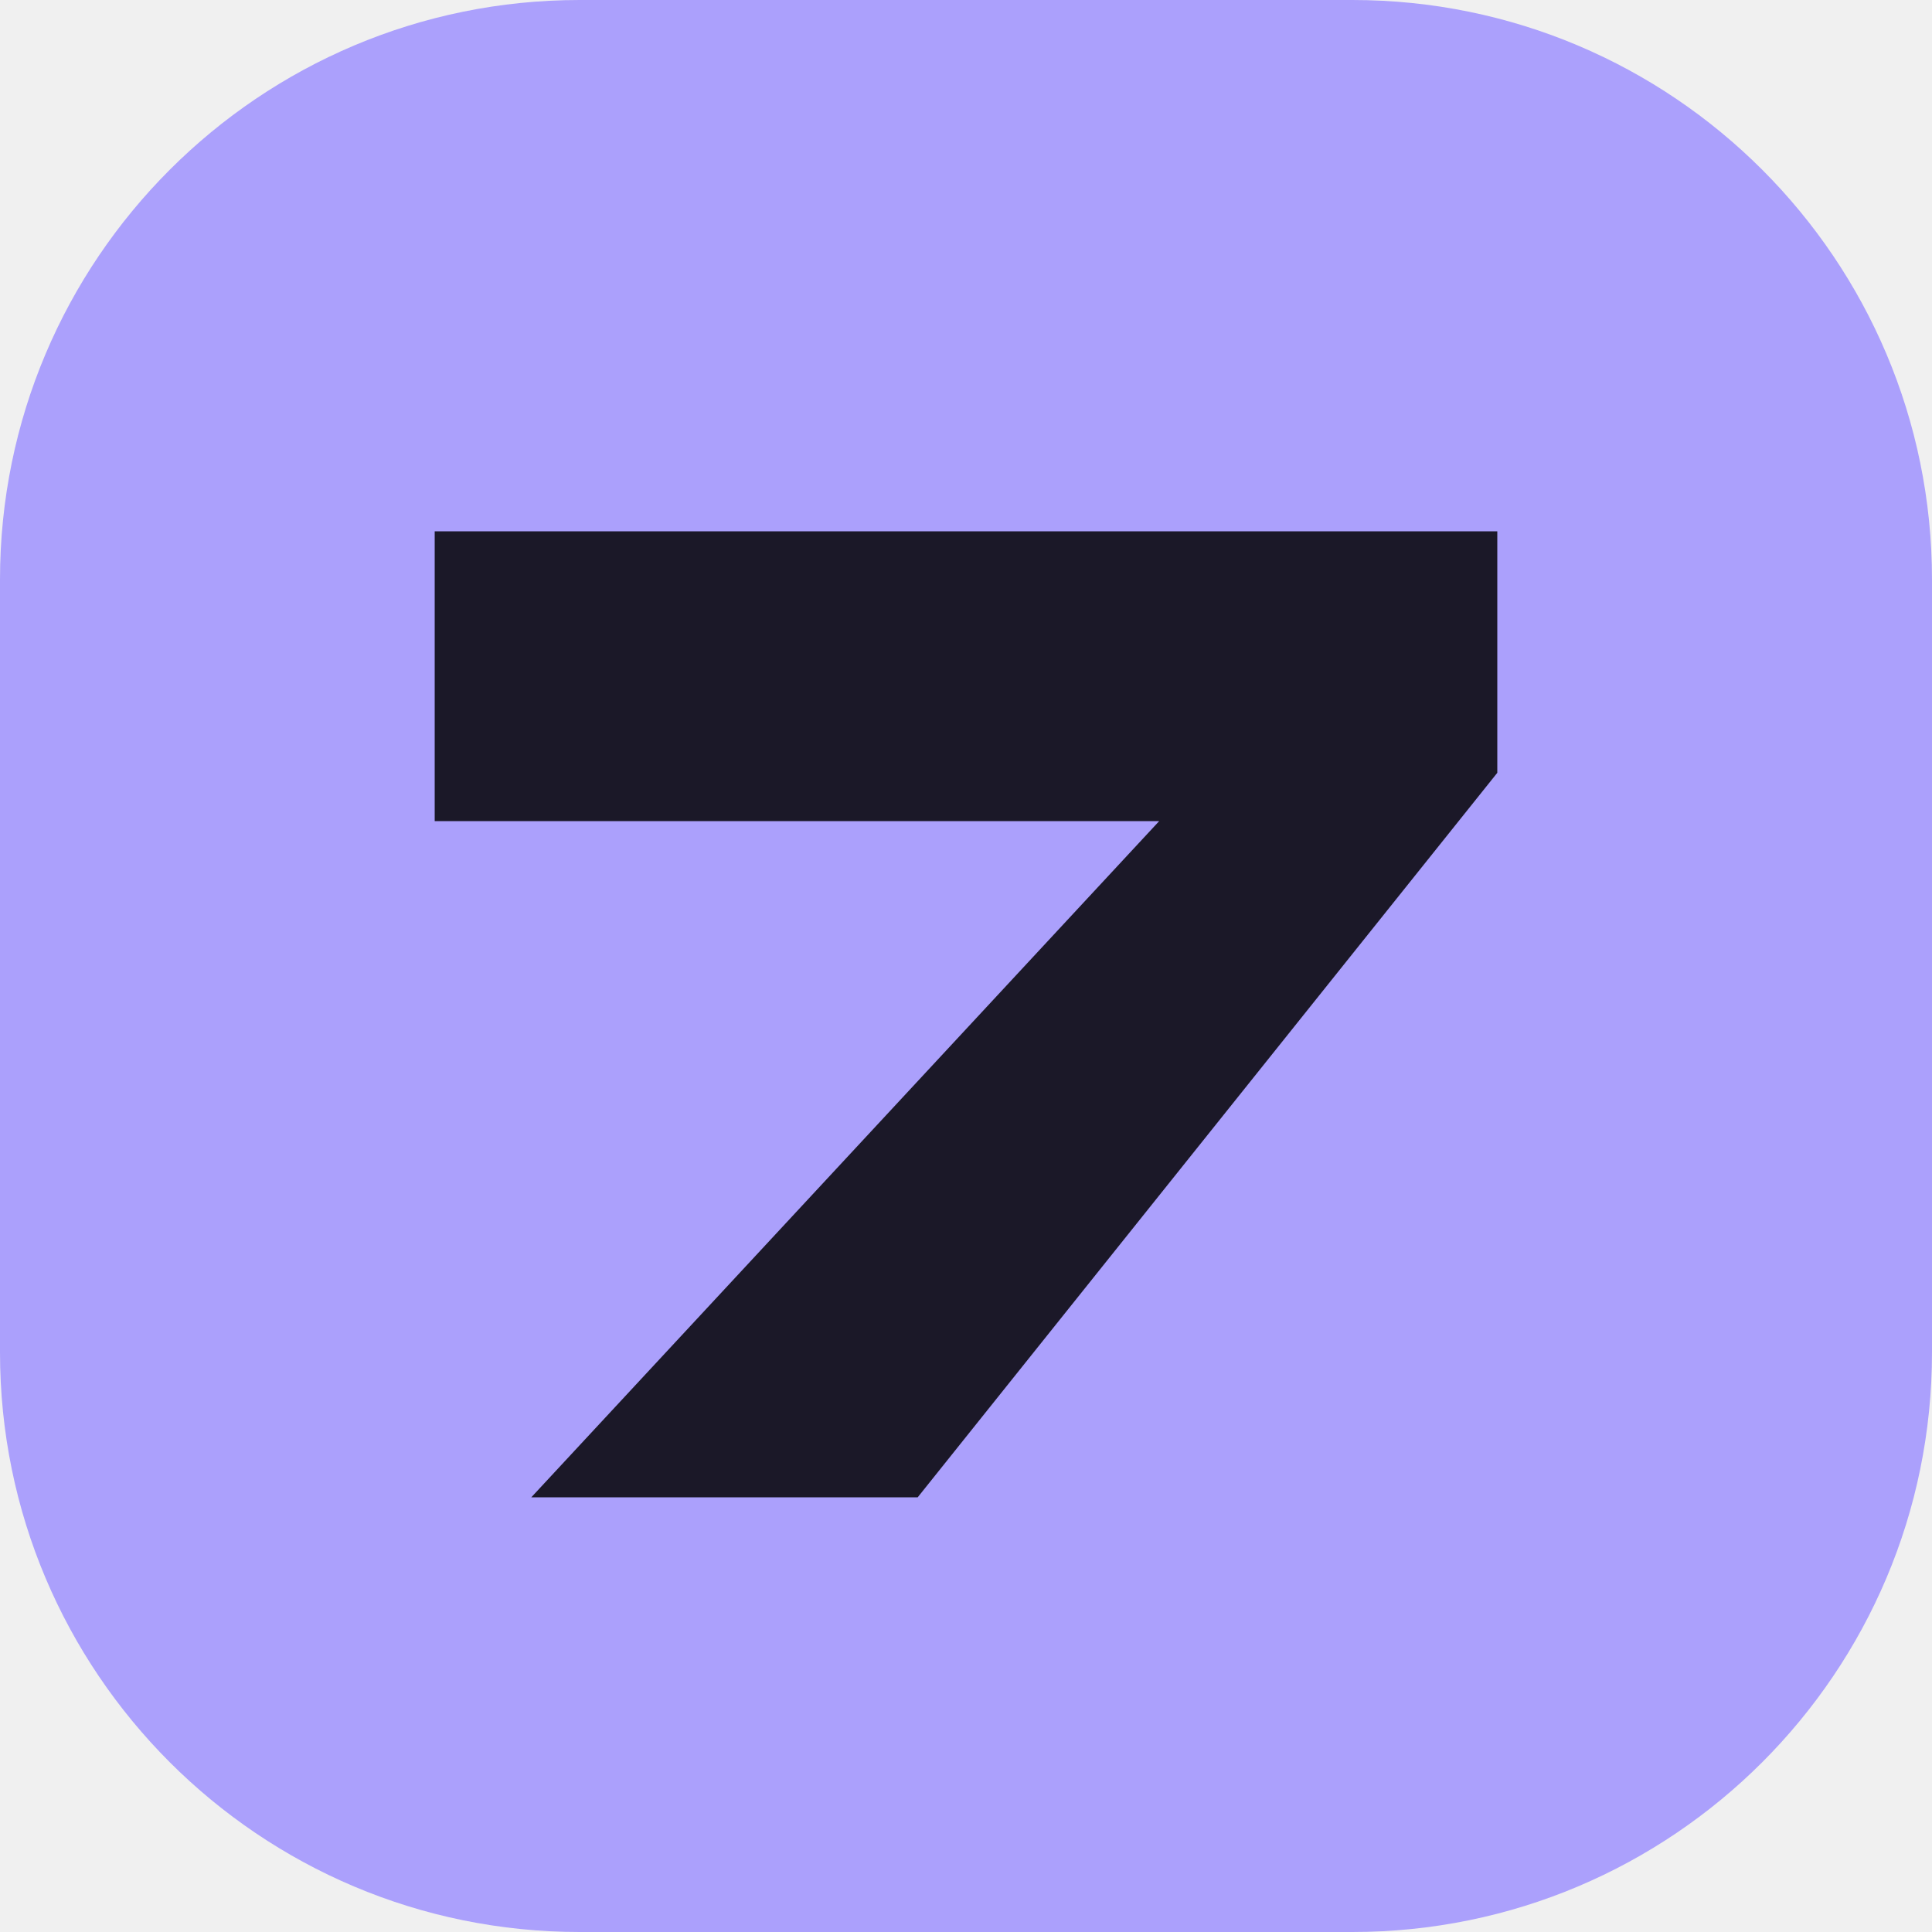
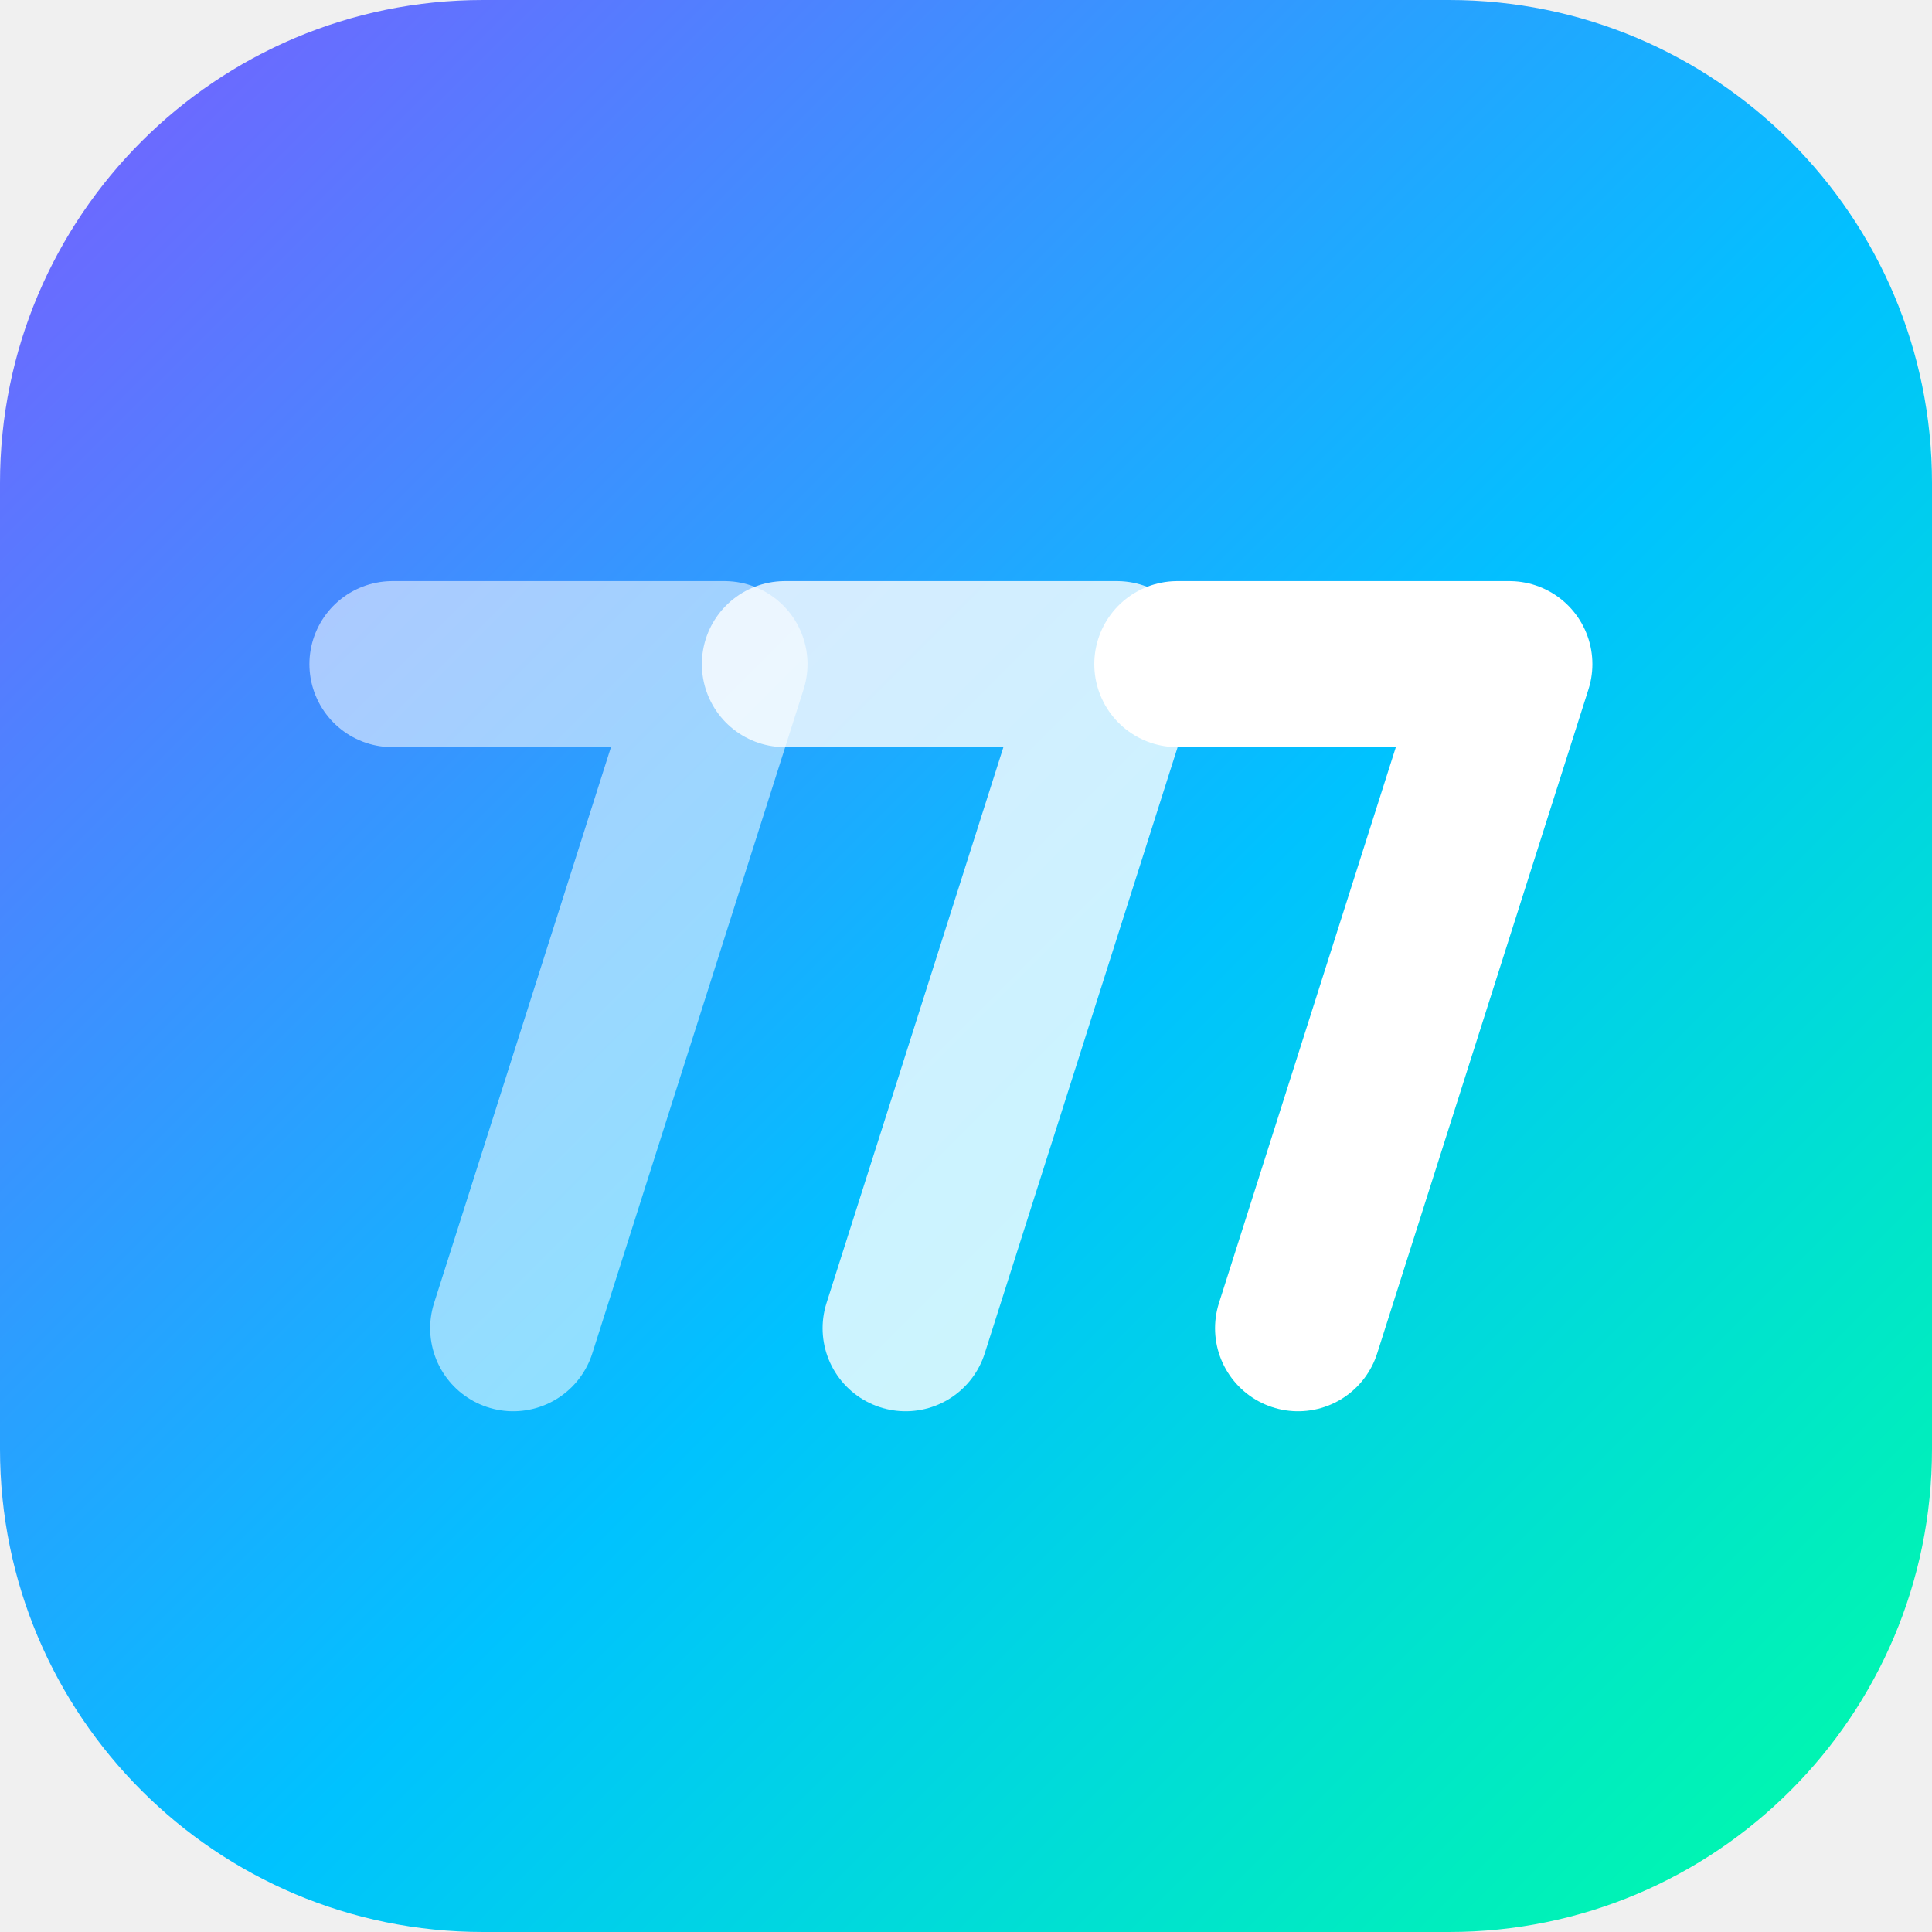
- <svg xmlns="http://www.w3.org/2000/svg" viewBox="0 0 40 40">
-   <rect width="40" height="40" rx="12" fill="#aba0fc" />
-   <path d="M9 11h22v5L19 31h-8l13-14H9z" fill="#1b1828" />
+ <svg xmlns="http://www.w3.org/2000/svg" viewBox="0 0 64 64">
+   <defs>
+     <linearGradient id="u" x1="0" y1="0" x2="1" y2="1">
+       <stop offset="0" stop-color="#7c5cff" />
+       <stop offset="0.55" stop-color="#00c2ff" />
+       <stop offset="1" stop-color="#00ffa3" />
+     </linearGradient>
+   </defs>
+   <rect width="64" height="64" rx="16" fill="url(#u)" />
+   <g fill="none" stroke="#ffffff" stroke-width="5.5" stroke-linecap="round" stroke-linejoin="round">
+     <path d="M13 22h11l-7 22" opacity="0.55" />
+     <path d="M26 22h11l-7 22" opacity="0.8" />
+     <path d="M39 22h11l-7 22" />
+   </g>
</svg>
